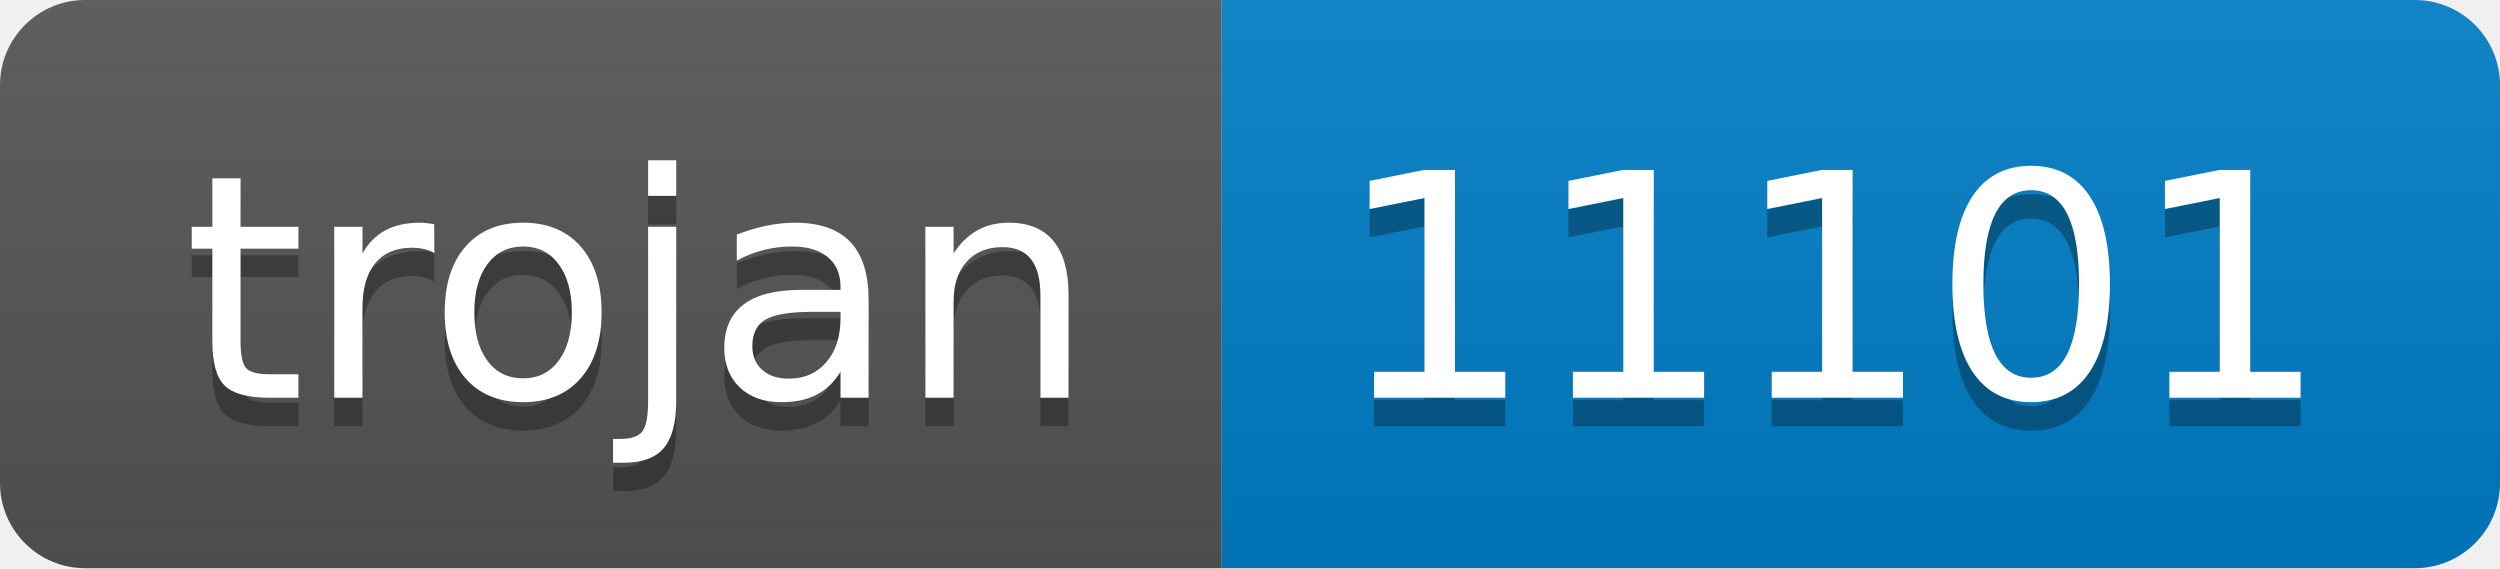
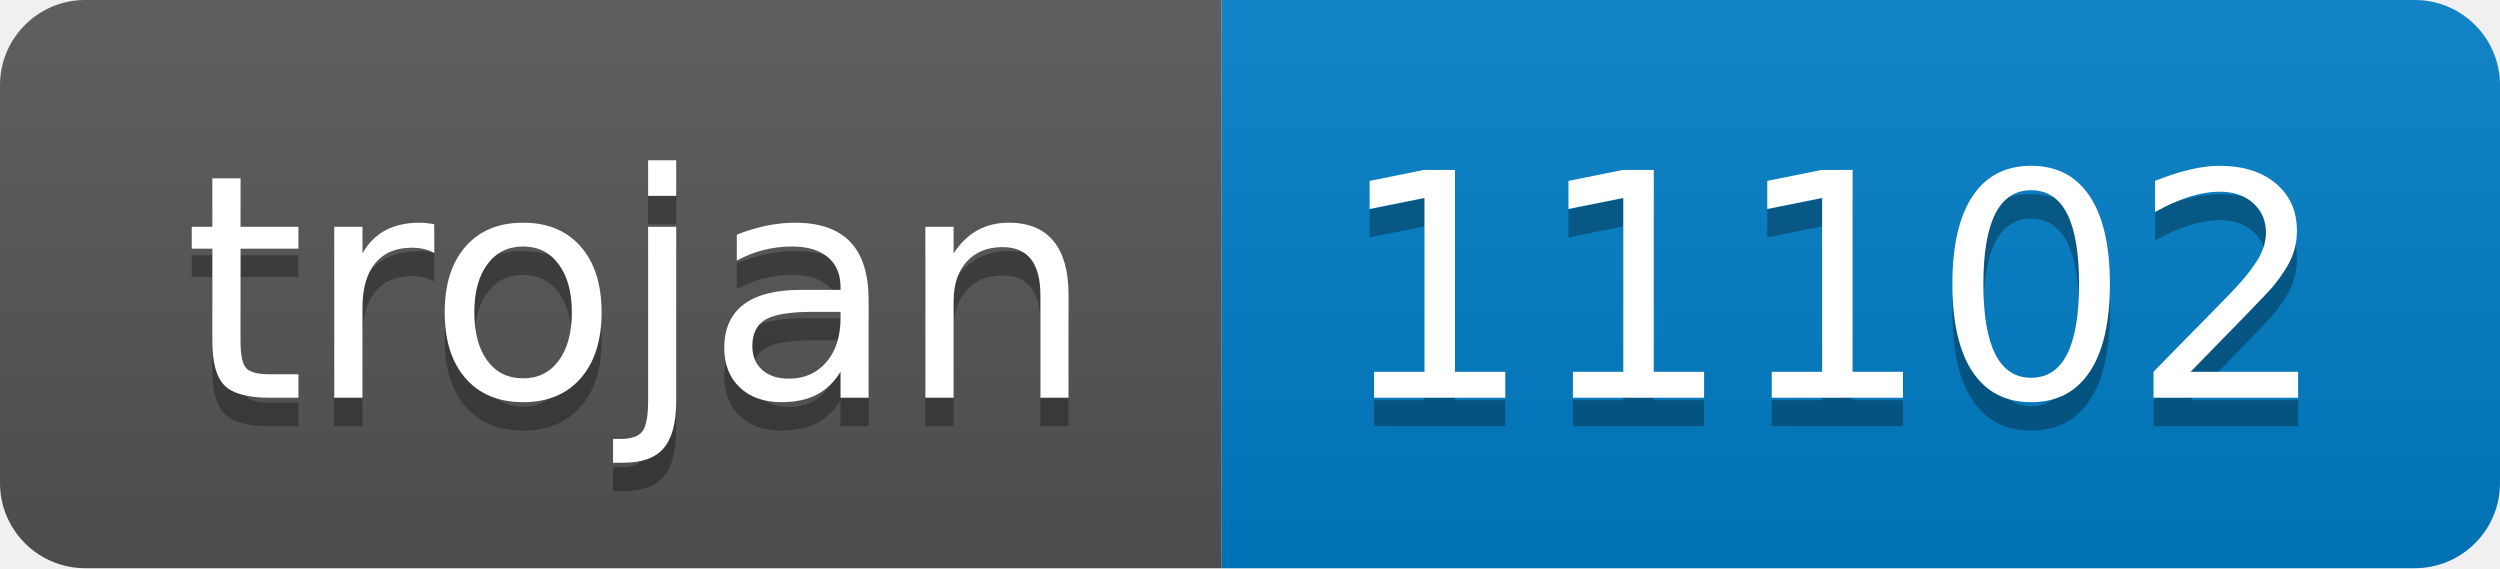
- <svg xmlns="http://www.w3.org/2000/svg" width="88" height="20" role="img" aria-label="trojan: 11101">
+ <svg xmlns="http://www.w3.org/2000/svg" width="88" height="20" role="img" aria-label="trojan: 11102">
  <linearGradient id="s" x2="0" y2="100%">
    <stop offset="0" stop-color="#bbb" stop-opacity=".1" />
    <stop offset="1" stop-opacity=".1" />
  </linearGradient>
  <clipPath id="r">
    <rect width="88" height="20" rx="3" fill="#fff" />
  </clipPath>
  <g clip-path="url(#r)">
    <rect width="43" height="20" fill="#555" />
    <rect x="43" width="45" height="20" fill="#007ec6" />
    <rect width="88" height="20" fill="url(#s)" />
  </g>
  <g fill="#fff" text-anchor="middle" font-family="Verdana,Geneva,DejaVu Sans,sans-serif" text-rendering="geometricPrecision" font-size="110">
    <text aria-hidden="true" x="225" y="150" fill="#010101" fill-opacity=".3" transform="scale(.1)" textLength="330">trojan</text>
    <text x="225" y="140" transform="scale(.1)" fill="#fff" textLength="330">trojan</text>
-     <text aria-hidden="true" x="645" y="150" fill="#010101" fill-opacity=".3" transform="scale(.1)" textLength="350">11101</text>
-     <text x="645" y="140" transform="scale(.1)" fill="#fff" textLength="350">11101</text>
+     <text aria-hidden="true" x="645" y="150" fill="#010101" fill-opacity=".3" transform="scale(.1)" textLength="350">11102</text>
+     <text x="645" y="140" transform="scale(.1)" fill="#fff" textLength="350">11102</text>
  </g>
</svg>
